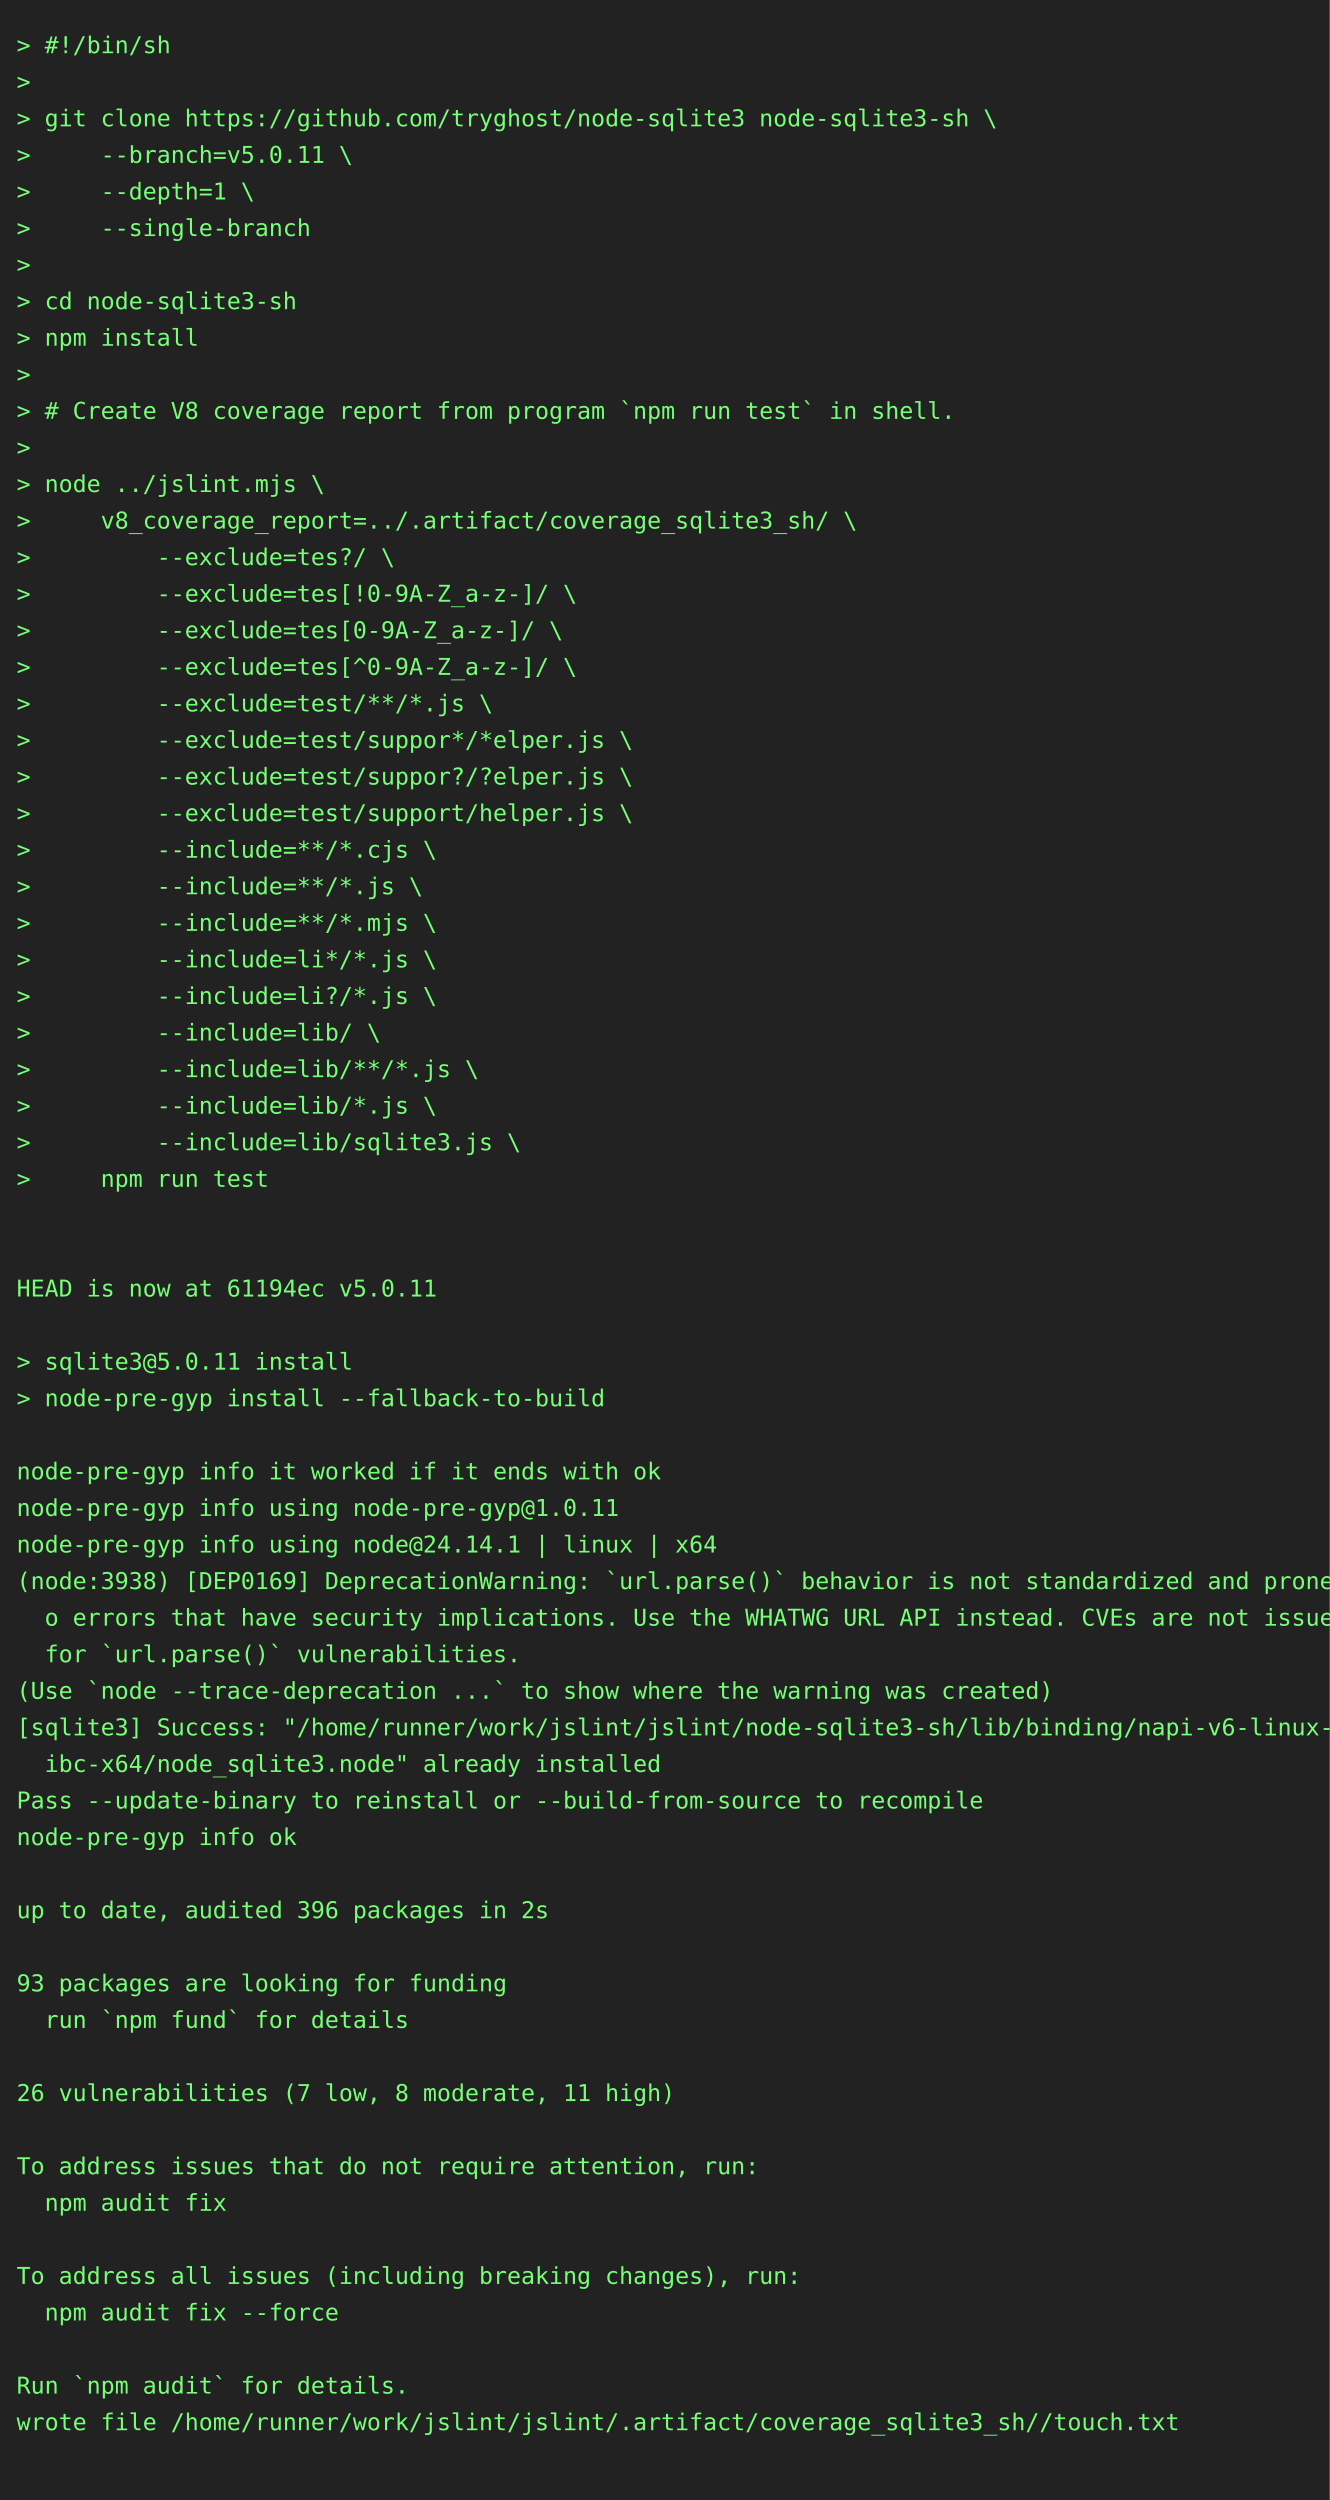
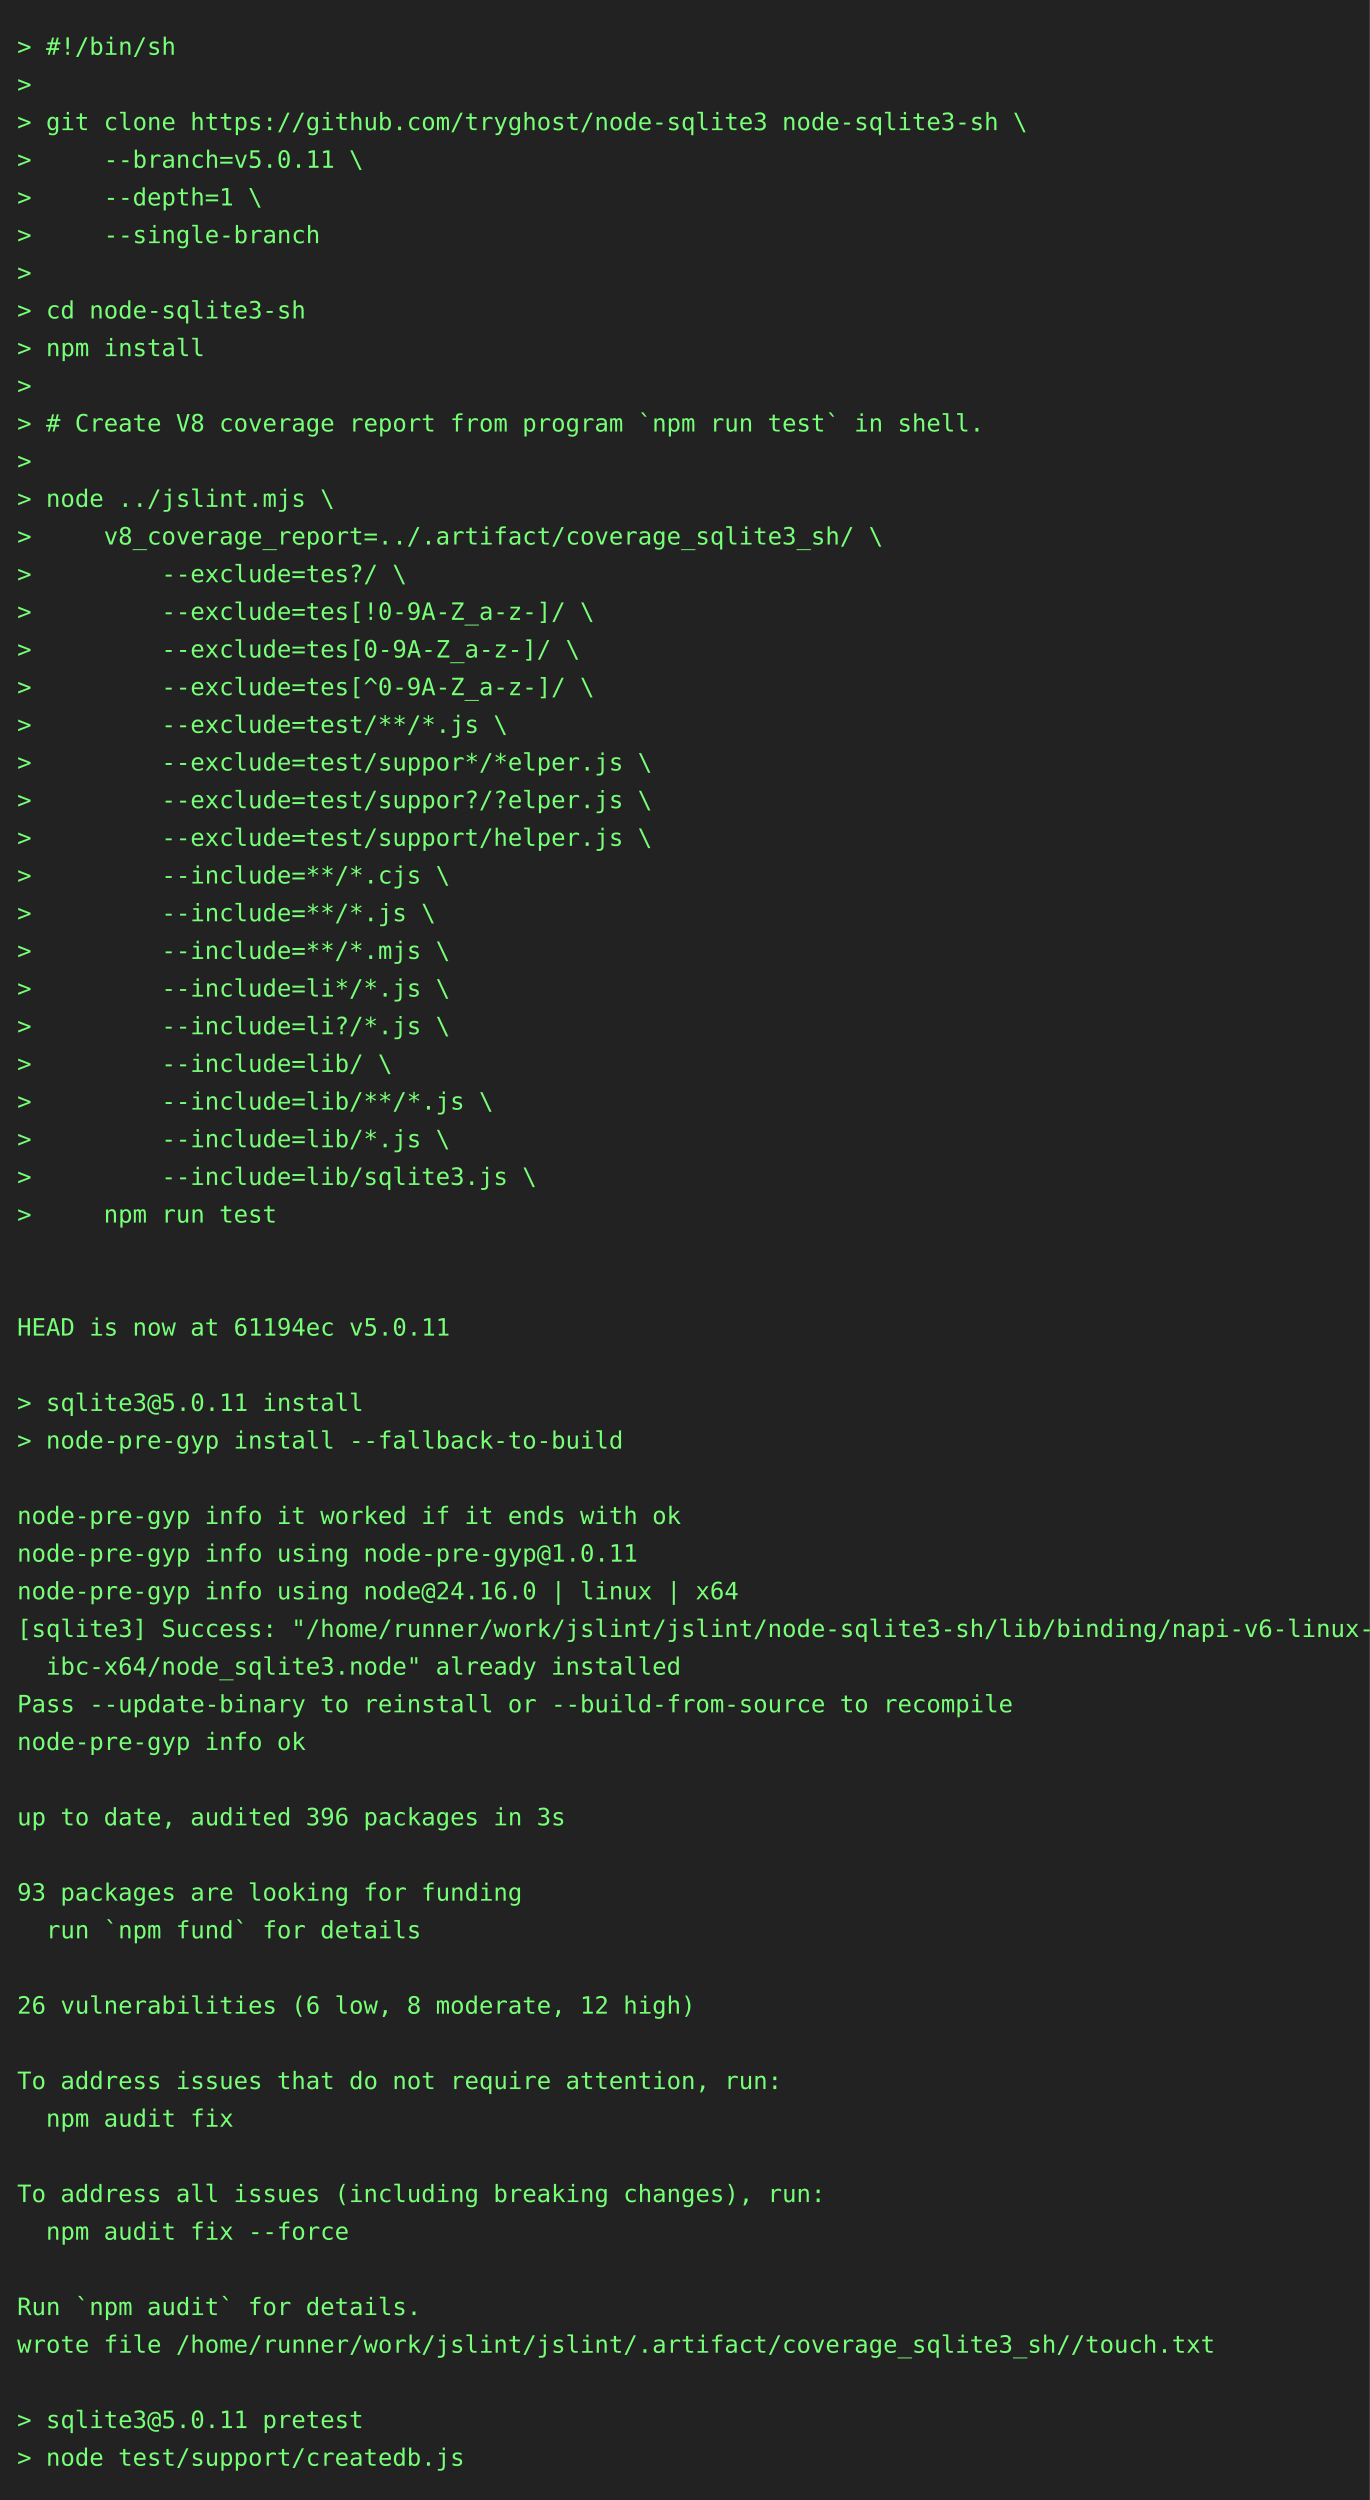
- <svg xmlns="http://www.w3.org/2000/svg" height="1504" width="800">
-   <rect height="1504" fill="#222" width="800" />
+ <svg xmlns="http://www.w3.org/2000/svg" height="1460" width="800">
+   <rect height="1460" fill="#222" width="800" />
  <text fill="#7f7" font-family="consolas, menlo, monospace" font-size="14" xml:space="preserve">
    <tspan lengthAdjust="spacingAndGlyphs" textLength="768" x="10" y="32">&gt; #!/bin/sh                                                                                      </tspan>
    <tspan lengthAdjust="spacingAndGlyphs" textLength="768" x="10" y="54">&gt;                                                                                                </tspan>
    <tspan lengthAdjust="spacingAndGlyphs" textLength="768" x="10" y="76">&gt; git clone https://github.com/tryghost/node-sqlite3 node-sqlite3-sh \                           </tspan>
    <tspan lengthAdjust="spacingAndGlyphs" textLength="768" x="10" y="98">&gt;     --branch=v5.0.11 \                                                                         </tspan>
    <tspan lengthAdjust="spacingAndGlyphs" textLength="768" x="10" y="120">&gt;     --depth=1 \                                                                                </tspan>
    <tspan lengthAdjust="spacingAndGlyphs" textLength="768" x="10" y="142">&gt;     --single-branch                                                                            </tspan>
    <tspan lengthAdjust="spacingAndGlyphs" textLength="768" x="10" y="164">&gt;                                                                                                </tspan>
    <tspan lengthAdjust="spacingAndGlyphs" textLength="768" x="10" y="186">&gt; cd node-sqlite3-sh                                                                             </tspan>
    <tspan lengthAdjust="spacingAndGlyphs" textLength="768" x="10" y="208">&gt; npm install                                                                                    </tspan>
    <tspan lengthAdjust="spacingAndGlyphs" textLength="768" x="10" y="230">&gt;                                                                                                </tspan>
    <tspan lengthAdjust="spacingAndGlyphs" textLength="768" x="10" y="252">&gt; # Create V8 coverage report from program `npm run test` in shell.                              </tspan>
    <tspan lengthAdjust="spacingAndGlyphs" textLength="768" x="10" y="274">&gt;                                                                                                </tspan>
    <tspan lengthAdjust="spacingAndGlyphs" textLength="768" x="10" y="296">&gt; node ../jslint.mjs \                                                                           </tspan>
    <tspan lengthAdjust="spacingAndGlyphs" textLength="768" x="10" y="318">&gt;     v8_coverage_report=../.artifact/coverage_sqlite3_sh/ \                                     </tspan>
    <tspan lengthAdjust="spacingAndGlyphs" textLength="768" x="10" y="340">&gt;         --exclude=tes?/ \                                                                      </tspan>
    <tspan lengthAdjust="spacingAndGlyphs" textLength="768" x="10" y="362">&gt;         --exclude=tes[!0-9A-Z_a-z-]/ \                                                         </tspan>
    <tspan lengthAdjust="spacingAndGlyphs" textLength="768" x="10" y="384">&gt;         --exclude=tes[0-9A-Z_a-z-]/ \                                                          </tspan>
    <tspan lengthAdjust="spacingAndGlyphs" textLength="768" x="10" y="406">&gt;         --exclude=tes[^0-9A-Z_a-z-]/ \                                                         </tspan>
    <tspan lengthAdjust="spacingAndGlyphs" textLength="768" x="10" y="428">&gt;         --exclude=test/**/*.js \                                                               </tspan>
    <tspan lengthAdjust="spacingAndGlyphs" textLength="768" x="10" y="450">&gt;         --exclude=test/suppor*/*elper.js \                                                     </tspan>
    <tspan lengthAdjust="spacingAndGlyphs" textLength="768" x="10" y="472">&gt;         --exclude=test/suppor?/?elper.js \                                                     </tspan>
    <tspan lengthAdjust="spacingAndGlyphs" textLength="768" x="10" y="494">&gt;         --exclude=test/support/helper.js \                                                     </tspan>
    <tspan lengthAdjust="spacingAndGlyphs" textLength="768" x="10" y="516">&gt;         --include=**/*.cjs \                                                                   </tspan>
    <tspan lengthAdjust="spacingAndGlyphs" textLength="768" x="10" y="538">&gt;         --include=**/*.js \                                                                    </tspan>
    <tspan lengthAdjust="spacingAndGlyphs" textLength="768" x="10" y="560">&gt;         --include=**/*.mjs \                                                                   </tspan>
    <tspan lengthAdjust="spacingAndGlyphs" textLength="768" x="10" y="582">&gt;         --include=li*/*.js \                                                                   </tspan>
    <tspan lengthAdjust="spacingAndGlyphs" textLength="768" x="10" y="604">&gt;         --include=li?/*.js \                                                                   </tspan>
    <tspan lengthAdjust="spacingAndGlyphs" textLength="768" x="10" y="626">&gt;         --include=lib/ \                                                                       </tspan>
    <tspan lengthAdjust="spacingAndGlyphs" textLength="768" x="10" y="648">&gt;         --include=lib/**/*.js \                                                                </tspan>
    <tspan lengthAdjust="spacingAndGlyphs" textLength="768" x="10" y="670">&gt;         --include=lib/*.js \                                                                   </tspan>
    <tspan lengthAdjust="spacingAndGlyphs" textLength="768" x="10" y="692">&gt;         --include=lib/sqlite3.js \                                                             </tspan>
    <tspan lengthAdjust="spacingAndGlyphs" textLength="768" x="10" y="714">&gt;     npm run test                                                                               </tspan>
    <tspan lengthAdjust="spacingAndGlyphs" textLength="768" x="10" y="736">                                                                                                 </tspan>
    <tspan lengthAdjust="spacingAndGlyphs" textLength="768" x="10" y="758">                                                                                                 </tspan>
    <tspan lengthAdjust="spacingAndGlyphs" textLength="768" x="10" y="780">HEAD is now at 61194ec v5.0.11                                                                   </tspan>
    <tspan lengthAdjust="spacingAndGlyphs" textLength="768" x="10" y="802">                                                                                                 </tspan>
    <tspan lengthAdjust="spacingAndGlyphs" textLength="768" x="10" y="824">&gt; sqlite3@5.0.11 install                                                                         </tspan>
    <tspan lengthAdjust="spacingAndGlyphs" textLength="768" x="10" y="846">&gt; node-pre-gyp install --fallback-to-build                                                       </tspan>
    <tspan lengthAdjust="spacingAndGlyphs" textLength="768" x="10" y="868">                                                                                                 </tspan>
    <tspan lengthAdjust="spacingAndGlyphs" textLength="768" x="10" y="890">node-pre-gyp info it worked if it ends with ok                                                   </tspan>
    <tspan lengthAdjust="spacingAndGlyphs" textLength="768" x="10" y="912">node-pre-gyp info using node-pre-gyp@1.0.11                                                      </tspan>
-     <tspan lengthAdjust="spacingAndGlyphs" textLength="768" x="10" y="934">node-pre-gyp info using node@24.14.1 | linux | x64                                               </tspan>
-     <tspan lengthAdjust="spacingAndGlyphs" textLength="768" x="10" y="956">(node:3938) [DEP0169] DeprecationWarning: `url.parse()` behavior is not standardized and prone t\</tspan>
-     <tspan lengthAdjust="spacingAndGlyphs" textLength="768" x="10" y="978">  o errors that have security implications. Use the WHATWG URL API instead. CVEs are not issued \</tspan>
-     <tspan lengthAdjust="spacingAndGlyphs" textLength="768" x="10" y="1000">  for `url.parse()` vulnerabilities.                                                             </tspan>
-     <tspan lengthAdjust="spacingAndGlyphs" textLength="768" x="10" y="1022">(Use `node --trace-deprecation ...` to show where the warning was created)                       </tspan>
-     <tspan lengthAdjust="spacingAndGlyphs" textLength="768" x="10" y="1044">[sqlite3] Success: "/home/runner/work/jslint/jslint/node-sqlite3-sh/lib/binding/napi-v6-linux-gl\</tspan>
-     <tspan lengthAdjust="spacingAndGlyphs" textLength="768" x="10" y="1066">  ibc-x64/node_sqlite3.node" already installed                                                   </tspan>
-     <tspan lengthAdjust="spacingAndGlyphs" textLength="768" x="10" y="1088">Pass --update-binary to reinstall or --build-from-source to recompile                            </tspan>
-     <tspan lengthAdjust="spacingAndGlyphs" textLength="768" x="10" y="1110">node-pre-gyp info ok                                                                             </tspan>
-     <tspan lengthAdjust="spacingAndGlyphs" textLength="768" x="10" y="1132">                                                                                                 </tspan>
-     <tspan lengthAdjust="spacingAndGlyphs" textLength="768" x="10" y="1154">up to date, audited 396 packages in 2s                                                           </tspan>
-     <tspan lengthAdjust="spacingAndGlyphs" textLength="768" x="10" y="1176">                                                                                                 </tspan>
-     <tspan lengthAdjust="spacingAndGlyphs" textLength="768" x="10" y="1198">93 packages are looking for funding                                                              </tspan>
-     <tspan lengthAdjust="spacingAndGlyphs" textLength="768" x="10" y="1220">  run `npm fund` for details                                                                     </tspan>
-     <tspan lengthAdjust="spacingAndGlyphs" textLength="768" x="10" y="1242">                                                                                                 </tspan>
-     <tspan lengthAdjust="spacingAndGlyphs" textLength="768" x="10" y="1264">26 vulnerabilities (7 low, 8 moderate, 11 high)                                                  </tspan>
-     <tspan lengthAdjust="spacingAndGlyphs" textLength="768" x="10" y="1286">                                                                                                 </tspan>
-     <tspan lengthAdjust="spacingAndGlyphs" textLength="768" x="10" y="1308">To address issues that do not require attention, run:                                            </tspan>
-     <tspan lengthAdjust="spacingAndGlyphs" textLength="768" x="10" y="1330">  npm audit fix                                                                                  </tspan>
-     <tspan lengthAdjust="spacingAndGlyphs" textLength="768" x="10" y="1352">                                                                                                 </tspan>
-     <tspan lengthAdjust="spacingAndGlyphs" textLength="768" x="10" y="1374">To address all issues (including breaking changes), run:                                         </tspan>
-     <tspan lengthAdjust="spacingAndGlyphs" textLength="768" x="10" y="1396">  npm audit fix --force                                                                          </tspan>
-     <tspan lengthAdjust="spacingAndGlyphs" textLength="768" x="10" y="1418">                                                                                                 </tspan>
-     <tspan lengthAdjust="spacingAndGlyphs" textLength="768" x="10" y="1440">Run `npm audit` for details.                                                                     </tspan>
-     <tspan lengthAdjust="spacingAndGlyphs" textLength="768" x="10" y="1462">wrote file /home/runner/work/jslint/jslint/.artifact/coverage_sqlite3_sh//touch.txt              </tspan>
-     <tspan lengthAdjust="spacingAndGlyphs" textLength="768" x="10" y="1484">                                                                                                 </tspan>
+     <tspan lengthAdjust="spacingAndGlyphs" textLength="768" x="10" y="934">node-pre-gyp info using node@24.16.0 | linux | x64                                               </tspan>
+     <tspan lengthAdjust="spacingAndGlyphs" textLength="768" x="10" y="956">[sqlite3] Success: "/home/runner/work/jslint/jslint/node-sqlite3-sh/lib/binding/napi-v6-linux-gl\</tspan>
+     <tspan lengthAdjust="spacingAndGlyphs" textLength="768" x="10" y="978">  ibc-x64/node_sqlite3.node" already installed                                                   </tspan>
+     <tspan lengthAdjust="spacingAndGlyphs" textLength="768" x="10" y="1000">Pass --update-binary to reinstall or --build-from-source to recompile                            </tspan>
+     <tspan lengthAdjust="spacingAndGlyphs" textLength="768" x="10" y="1022">node-pre-gyp info ok                                                                             </tspan>
+     <tspan lengthAdjust="spacingAndGlyphs" textLength="768" x="10" y="1044">                                                                                                 </tspan>
+     <tspan lengthAdjust="spacingAndGlyphs" textLength="768" x="10" y="1066">up to date, audited 396 packages in 3s                                                           </tspan>
+     <tspan lengthAdjust="spacingAndGlyphs" textLength="768" x="10" y="1088">                                                                                                 </tspan>
+     <tspan lengthAdjust="spacingAndGlyphs" textLength="768" x="10" y="1110">93 packages are looking for funding                                                              </tspan>
+     <tspan lengthAdjust="spacingAndGlyphs" textLength="768" x="10" y="1132">  run `npm fund` for details                                                                     </tspan>
+     <tspan lengthAdjust="spacingAndGlyphs" textLength="768" x="10" y="1154">                                                                                                 </tspan>
+     <tspan lengthAdjust="spacingAndGlyphs" textLength="768" x="10" y="1176">26 vulnerabilities (6 low, 8 moderate, 12 high)                                                  </tspan>
+     <tspan lengthAdjust="spacingAndGlyphs" textLength="768" x="10" y="1198">                                                                                                 </tspan>
+     <tspan lengthAdjust="spacingAndGlyphs" textLength="768" x="10" y="1220">To address issues that do not require attention, run:                                            </tspan>
+     <tspan lengthAdjust="spacingAndGlyphs" textLength="768" x="10" y="1242">  npm audit fix                                                                                  </tspan>
+     <tspan lengthAdjust="spacingAndGlyphs" textLength="768" x="10" y="1264">                                                                                                 </tspan>
+     <tspan lengthAdjust="spacingAndGlyphs" textLength="768" x="10" y="1286">To address all issues (including breaking changes), run:                                         </tspan>
+     <tspan lengthAdjust="spacingAndGlyphs" textLength="768" x="10" y="1308">  npm audit fix --force                                                                          </tspan>
+     <tspan lengthAdjust="spacingAndGlyphs" textLength="768" x="10" y="1330">                                                                                                 </tspan>
+     <tspan lengthAdjust="spacingAndGlyphs" textLength="768" x="10" y="1352">Run `npm audit` for details.                                                                     </tspan>
+     <tspan lengthAdjust="spacingAndGlyphs" textLength="768" x="10" y="1374">wrote file /home/runner/work/jslint/jslint/.artifact/coverage_sqlite3_sh//touch.txt              </tspan>
+     <tspan lengthAdjust="spacingAndGlyphs" textLength="768" x="10" y="1396">                                                                                                 </tspan>
+     <tspan lengthAdjust="spacingAndGlyphs" textLength="768" x="10" y="1418">&gt; sqlite3@5.0.11 pretest                                                                         </tspan>
+     <tspan lengthAdjust="spacingAndGlyphs" textLength="768" x="10" y="1440">&gt; node test/support/createdb.js                                                                  </tspan>
  </text>
</svg>
